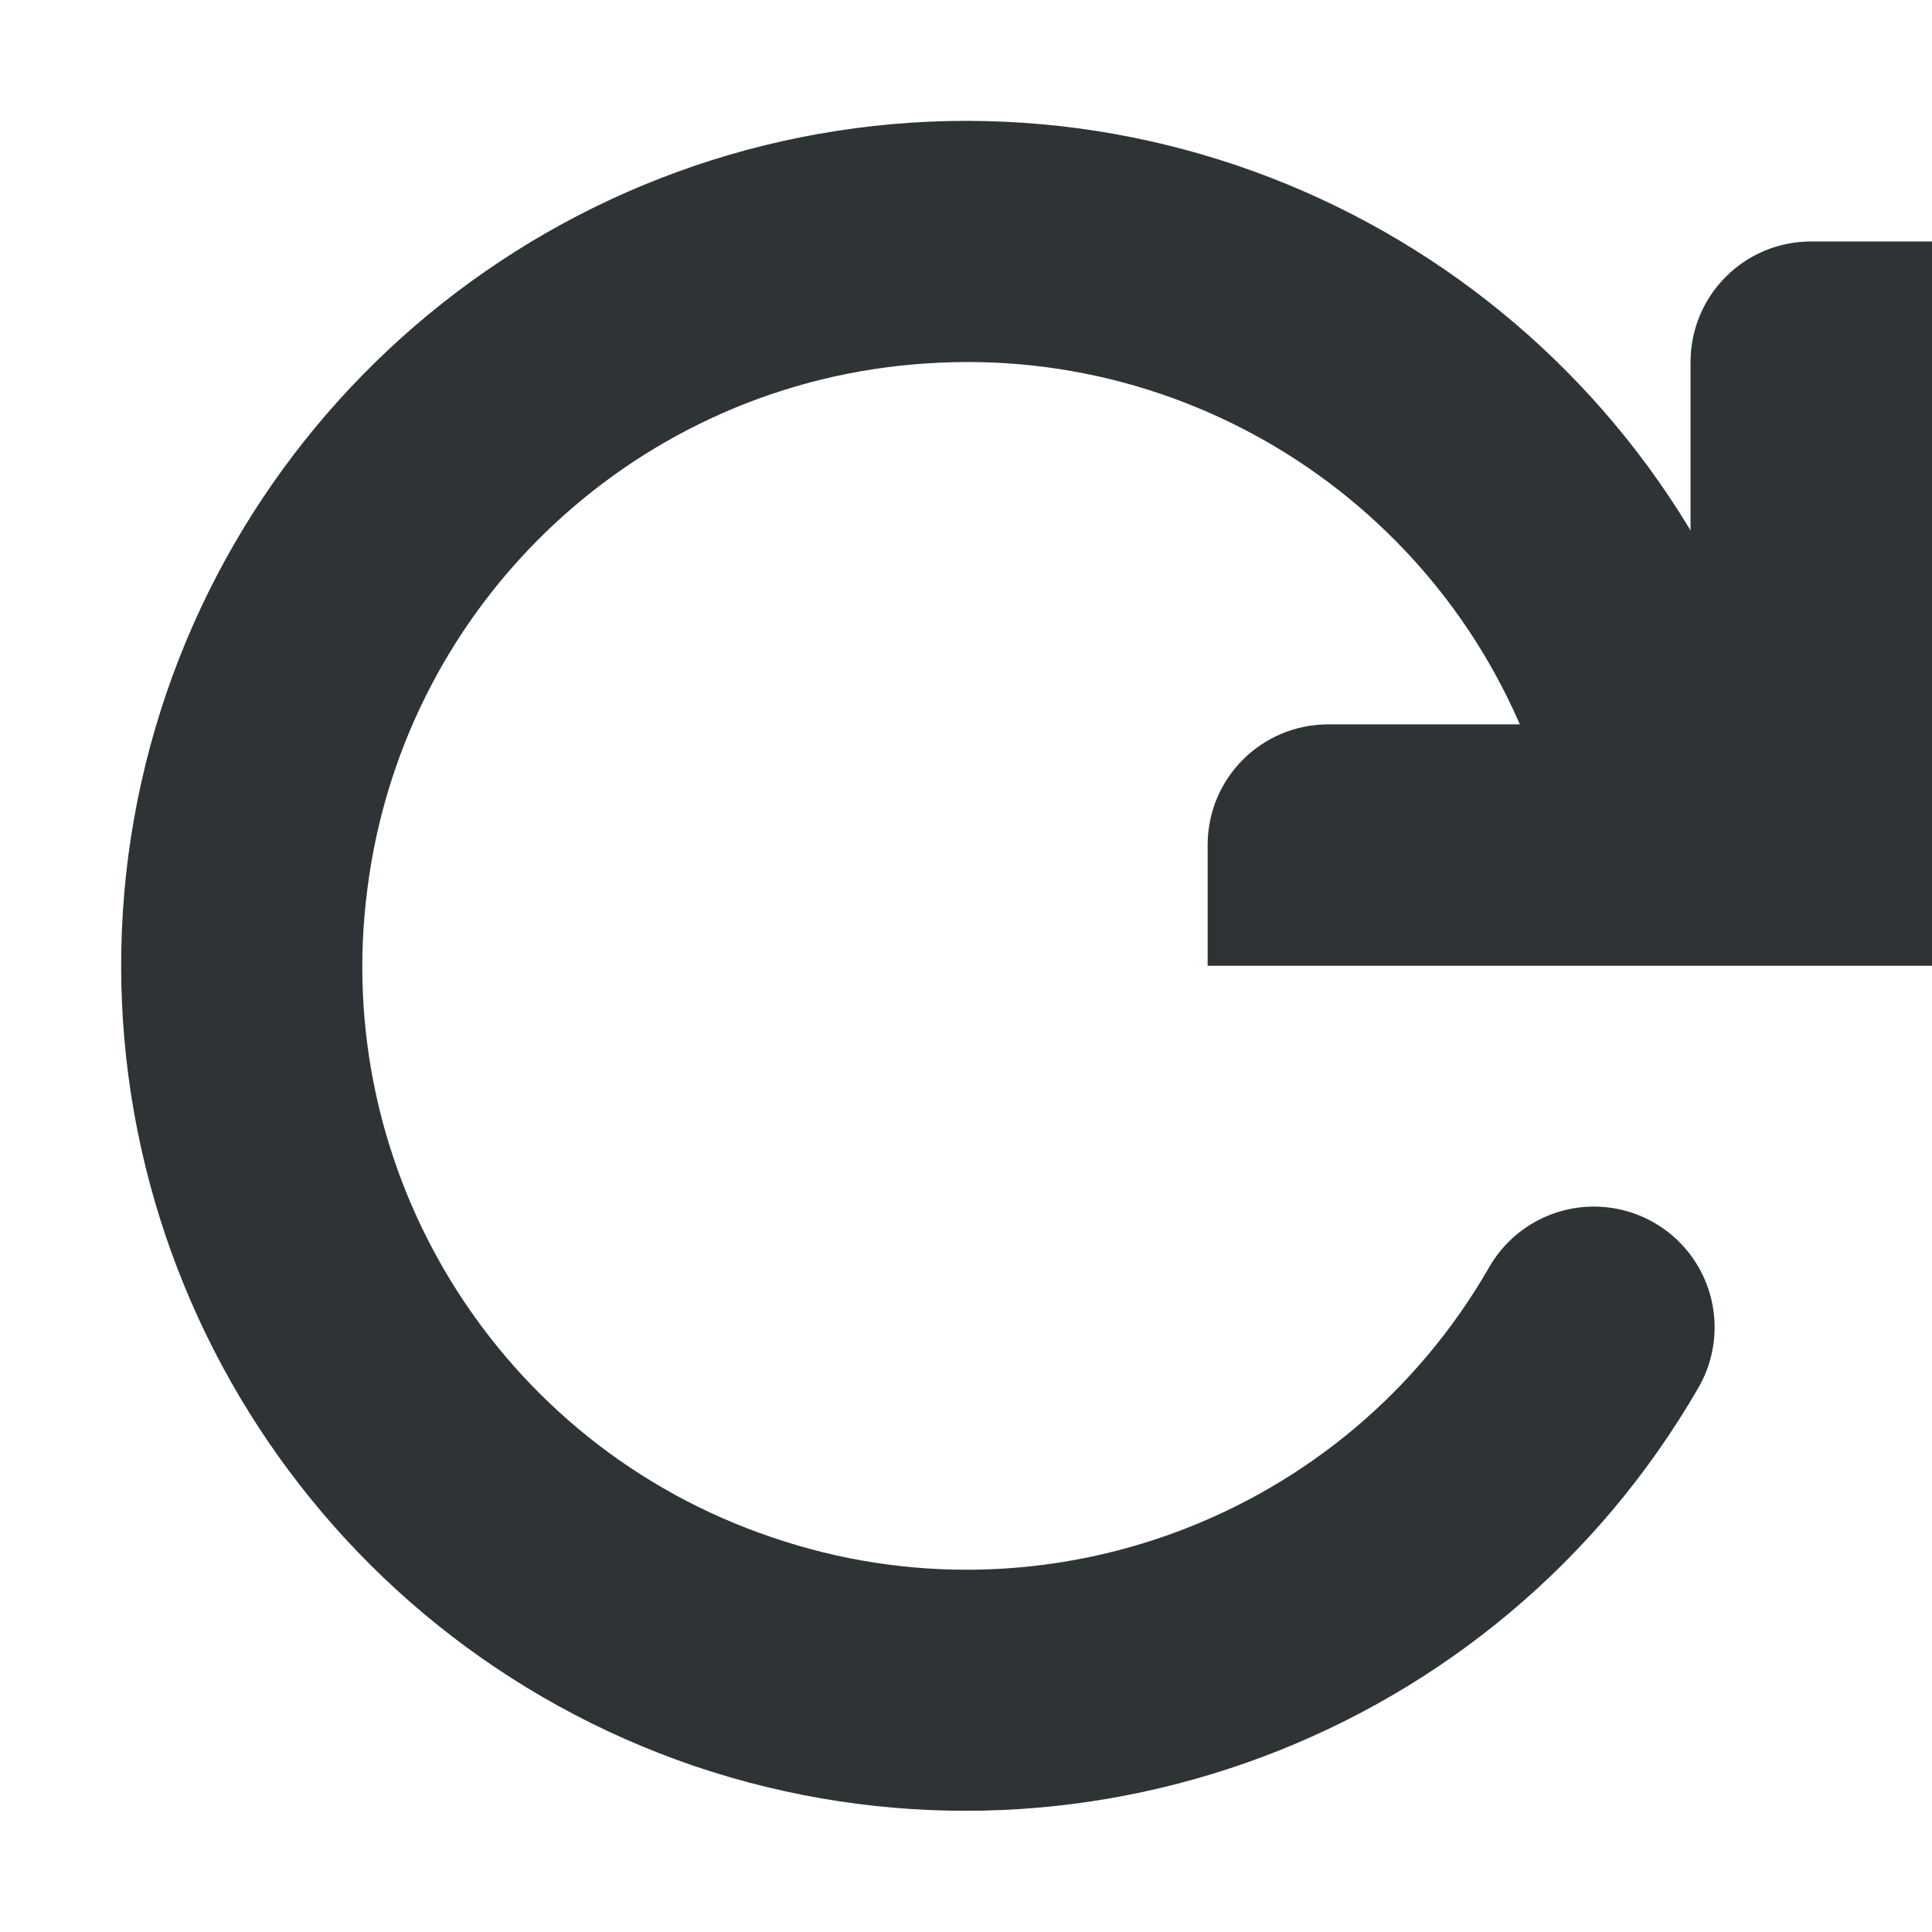
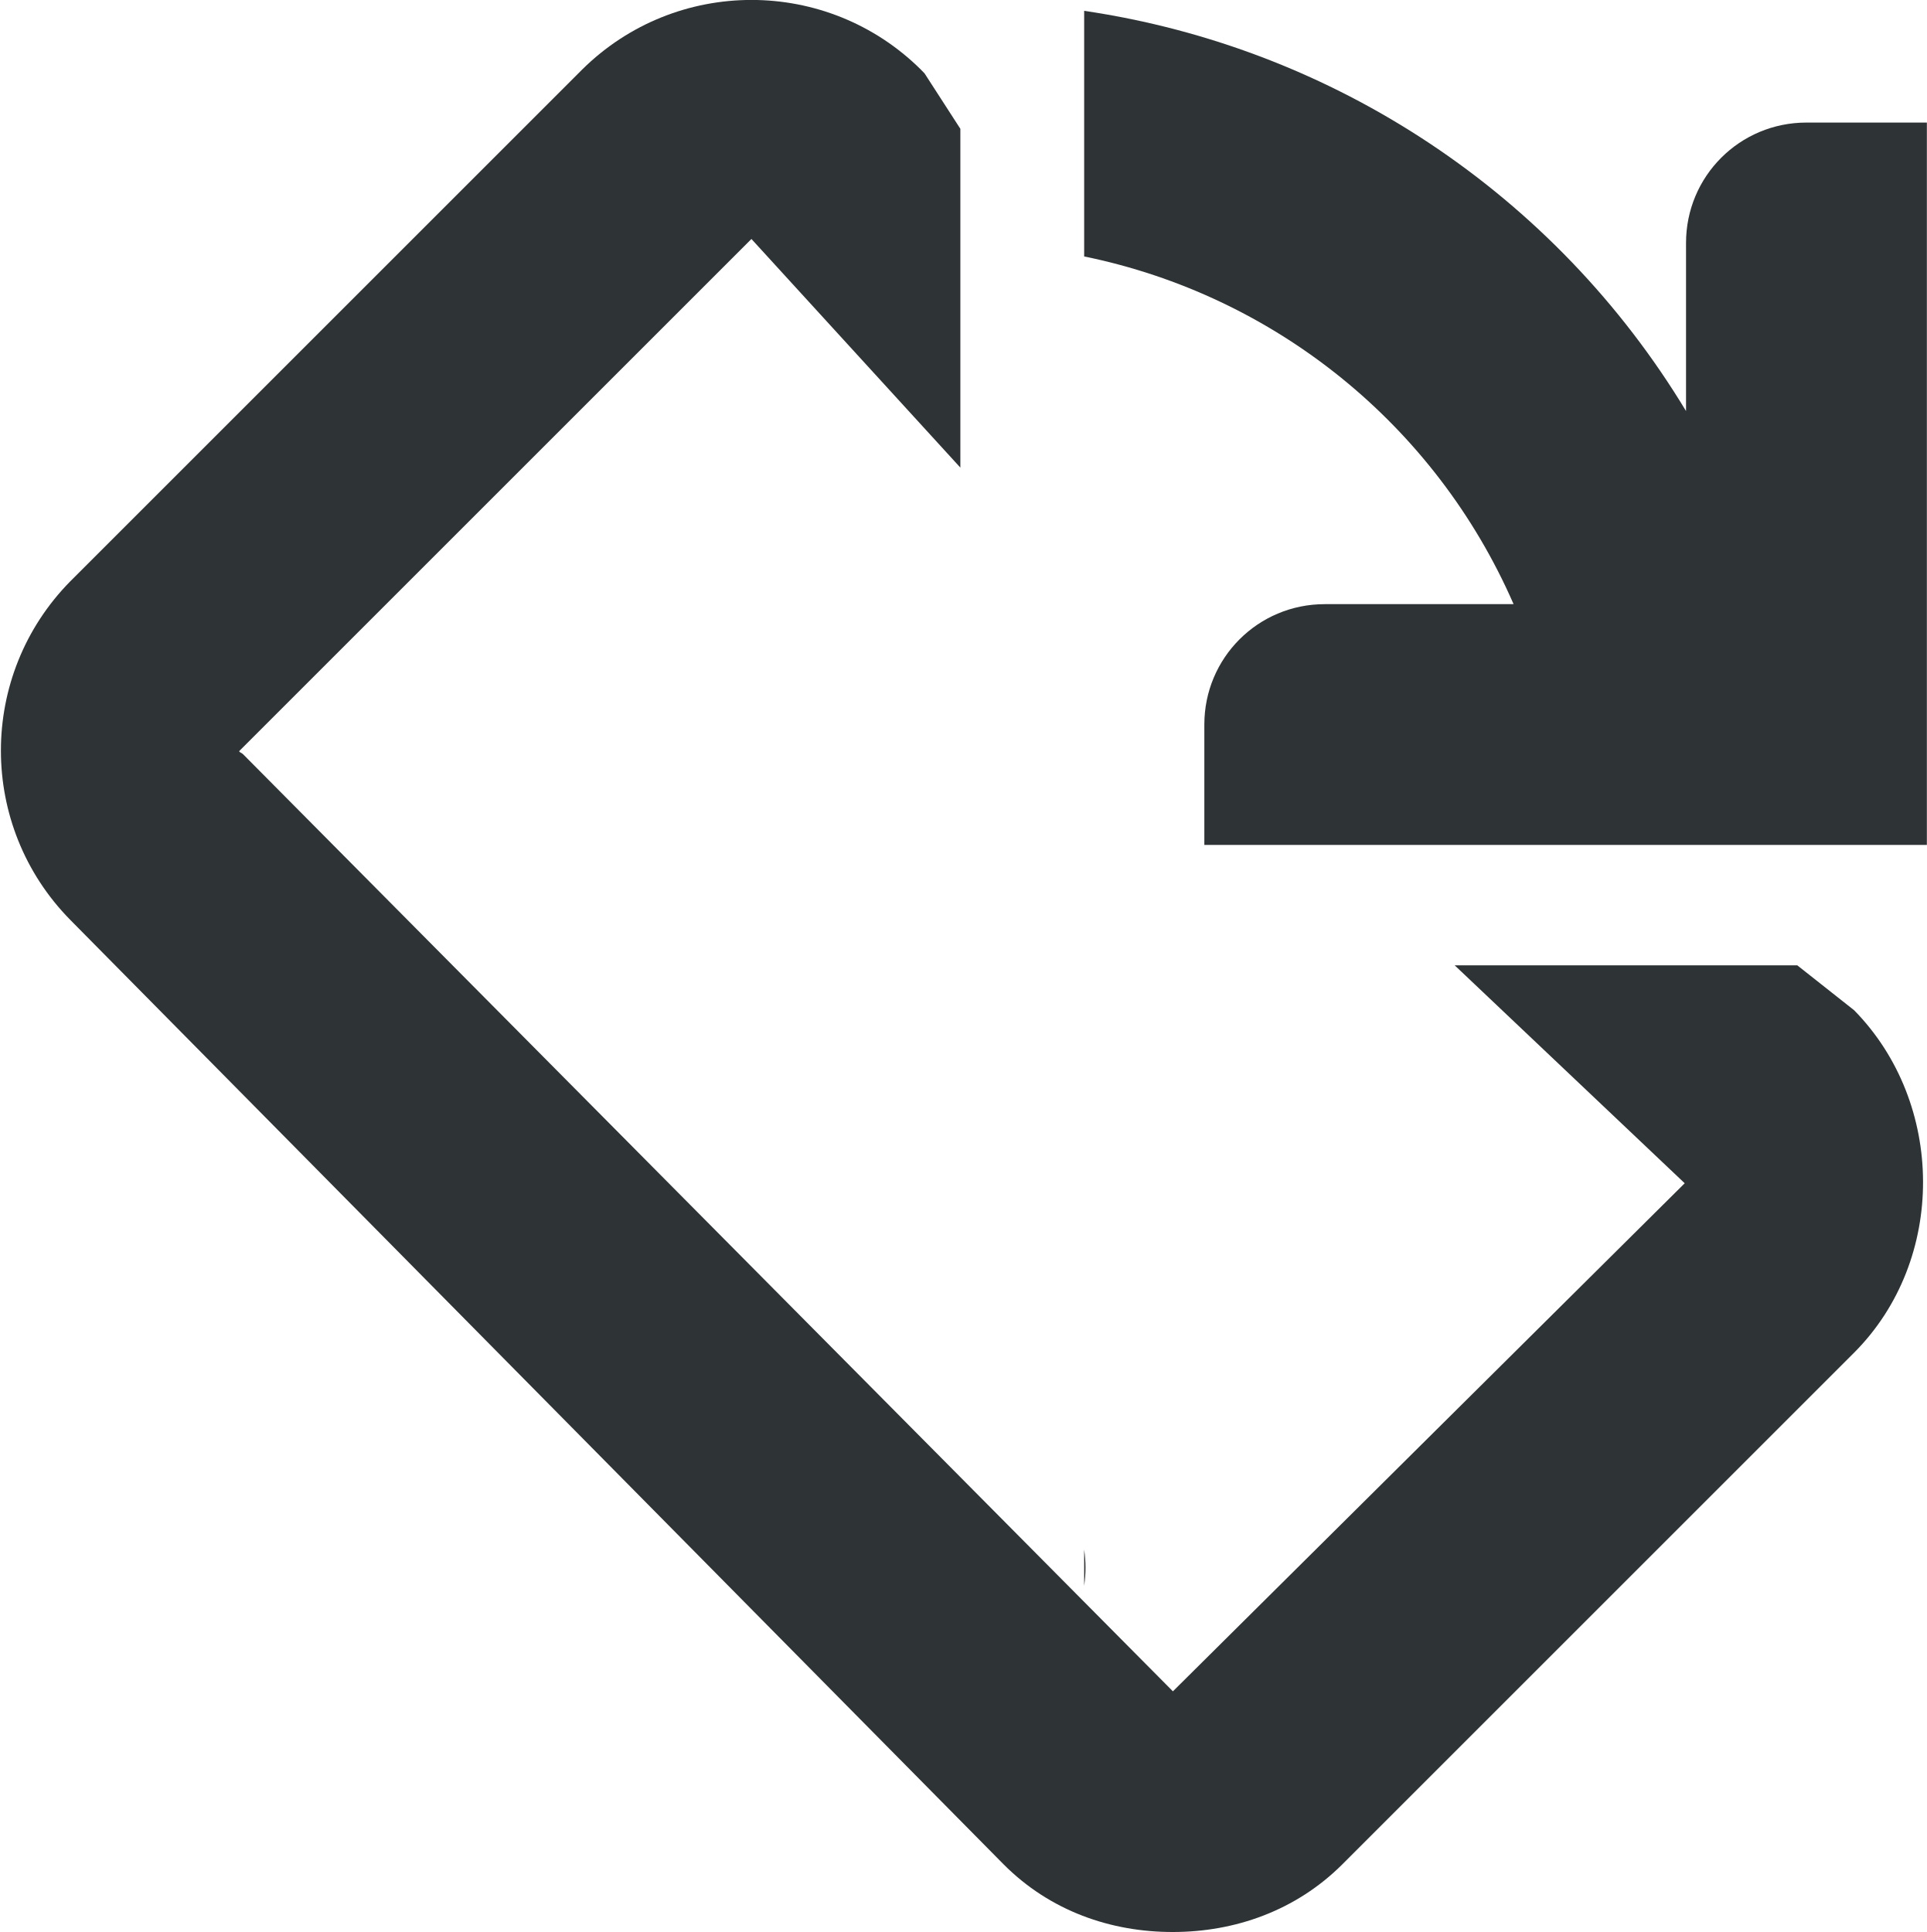
- <svg xmlns="http://www.w3.org/2000/svg" width="16.003" height="16">
-   <g color="#000" font-weight="400" font-family="sans-serif" white-space="normal" fill="#2e3436">
-     <path d="M15.003 2c-.554 0-1 .446-1 1v3h-3c-.554 0-1 .446-1 1v1h6V2z" style="line-height:normal;font-variant-ligatures:normal;font-variant-position:normal;font-variant-caps:normal;font-variant-numeric:normal;font-variant-alternates:normal;font-feature-settings:normal;text-indent:0;text-align:start;text-decoration-line:none;text-decoration-style:solid;text-decoration-color:#000;text-transform:none;text-orientation:mixed;shape-padding:0;isolation:auto;mix-blend-mode:normal" overflow="visible" fill-rule="evenodd" />
-     <path d="M7.546 1.016a7.01 7.01 0 0 0-6.483 6.07 7.01 7.01 0 0 0 4.69 7.543 7.01 7.01 0 0 0 8.312-3.129 1 1 0 1 0-1.732-1 4.99 4.99 0 0 1-5.938 2.234 4.99 4.99 0 0 1-3.35-5.386A4.992 4.992 0 0 1 7.678 3.01a4.99 4.99 0 0 1 5.156 3.695 1 1 0 1 0 1.932-.517 7.008 7.008 0 0 0-7.22-5.172z" style="line-height:normal;font-variant-ligatures:normal;font-variant-position:normal;font-variant-caps:normal;font-variant-numeric:normal;font-variant-alternates:normal;font-feature-settings:normal;text-indent:0;text-align:start;text-decoration-line:none;text-decoration-style:solid;text-decoration-color:#000;text-transform:none;text-orientation:mixed;shape-padding:0;isolation:auto;mix-blend-mode:normal" overflow="visible" />
+ <svg xmlns="http://www.w3.org/2000/svg" width="16.001" height="16.047">
+   <g color="#000" font-weight="400" fill="#2e3436">
+     <path d="M9.003.09v2.04a4.98 4.98 0 013.566 2.888h-1.568c-.554 0-1 .446-1 1v1h6v-6h-1c-.554 0-1 .446-1 1v1.396A7.037 7.037 0 009.003.09zm0 12.781v.3a1 1 0 000-.3z" style="line-height:normal;font-variant-ligatures:normal;font-variant-position:normal;font-variant-caps:normal;font-variant-numeric:normal;font-variant-alternates:normal;font-feature-settings:normal;text-indent:0;text-align:start;text-decoration-line:none;text-decoration-style:solid;text-decoration-color:#000;text-transform:none;text-orientation:mixed;white-space:normal;shape-padding:0;isolation:auto;mix-blend-mode:normal;solid-color:#000;solid-opacity:1" font-family="sans-serif" overflow="visible" fill-rule="evenodd" />
+     <path d="M9.74 16.047c.515 0 1.021-.177 1.407-.562l4.25-4.25c.77-.772.756-2.074 0-2.844l-.472-.373H12.08l1.91 1.81-4.25 4.22-7.72-7.782c-.015-.016-.043-.02-.03-.031l4.25-4.25 1.735 1.899V1.07L7.678.61 7.647.578a1.999 1.999 0 00-2.813 0l-4.25 4.25a2.004 2.004 0 000 2.813l7.75 7.844c.386.388.892.563 1.407.562z" style="line-height:normal;-inkscape-font-specification:Sans;text-indent:0;text-align:start;text-decoration-line:none;text-transform:none;marker:none" font-family="Sans" overflow="visible" />
  </g>
</svg>
